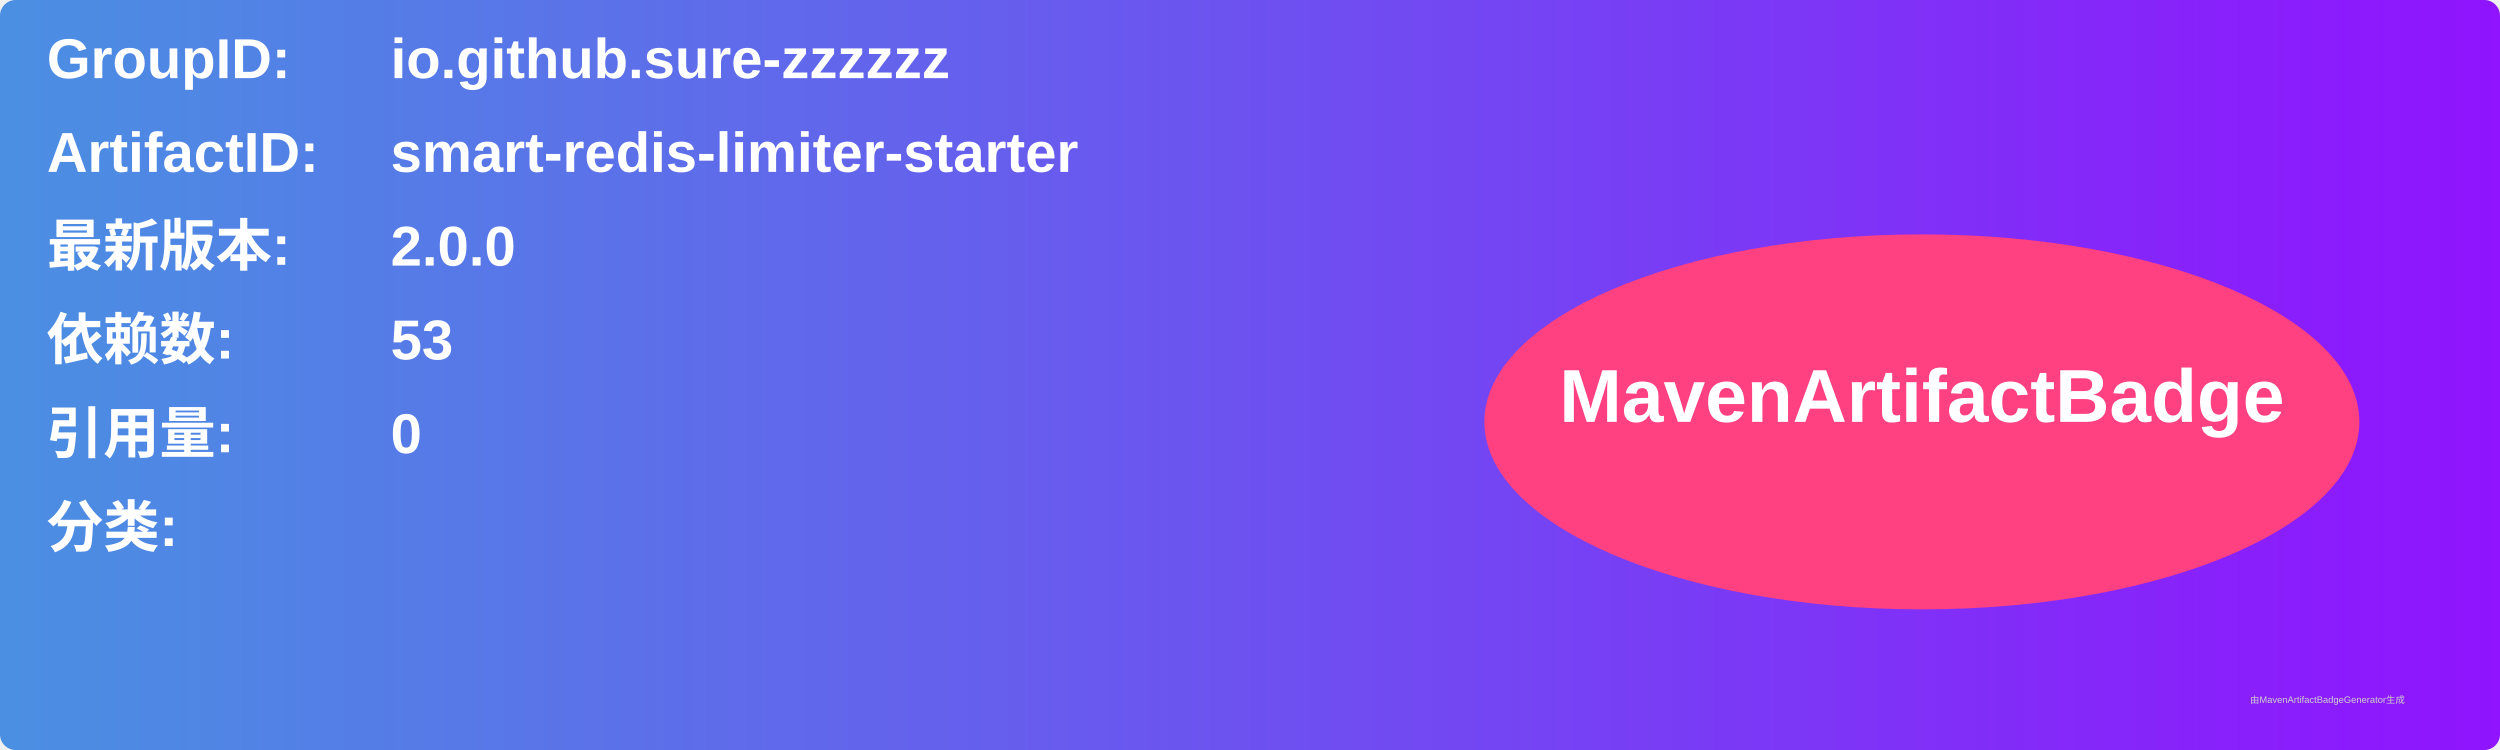
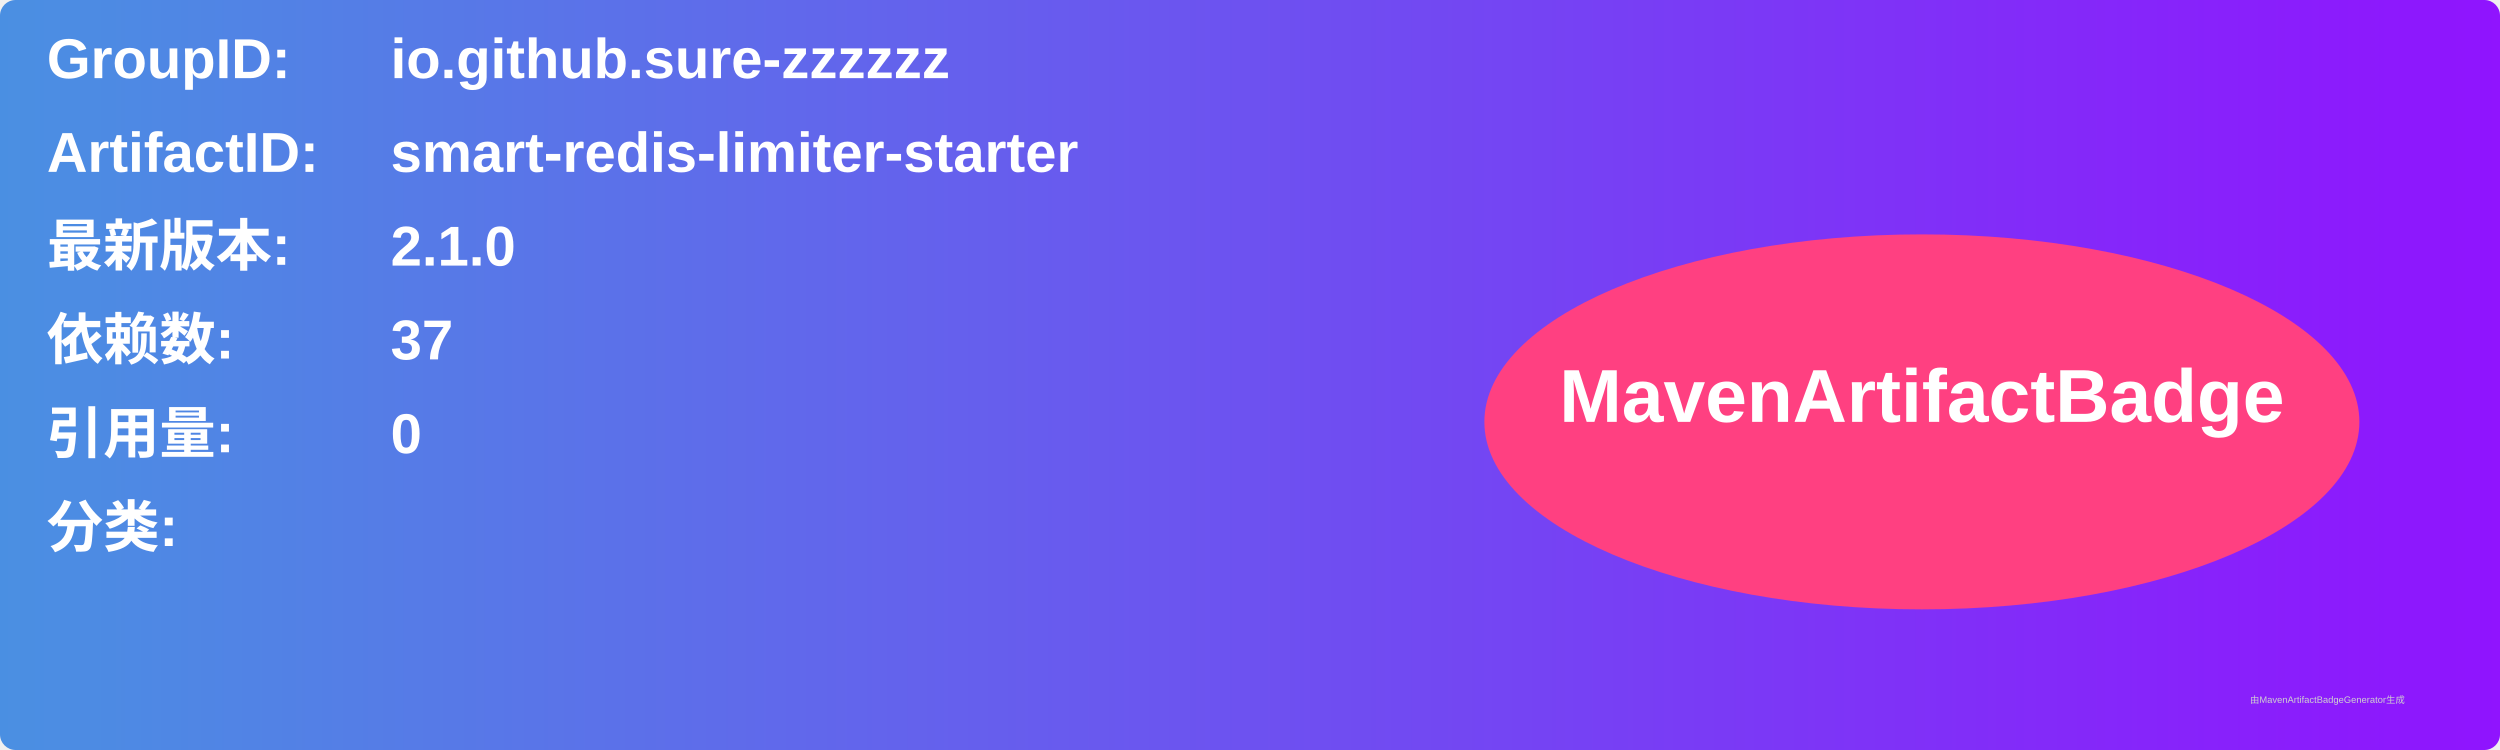
<svg xmlns="http://www.w3.org/2000/svg" width="800" height="240" viewBox="0 0 800 240">
  <linearGradient id="grad" x1="0%" y1="0%" x2="100%" y2="0%">
    <stop offset="0%" stop-color="#4a90e2" />
    <stop offset="100%" stop-color="#9013fe" />
  </linearGradient>
  <rect width="100%" height="100%" rx="5" ry="5" fill="url(#grad)" />
  <g transform="translate(15, 15)">
    <text x="0" y="10" font-family="Arial" font-size="18" fill="white" font-weight="bold" width="260">GroupID:</text>
    <text x="110" y="10" font-family="Arial" font-size="18" fill="white" font-weight="bold" width="460">io.github.sure-zzzzzz</text>
    <text x="0" y="40" font-family="Arial" font-size="18" fill="white" font-weight="bold" width="260">ArtifactID:</text>
    <text x="110" y="40" font-family="Arial" font-size="18" fill="white" font-weight="bold" width="460">smart-redis-limiter-starter</text>
    <text x="0" y="70" font-family="Arial" font-size="18" fill="white" font-weight="bold">最新版本:</text>
    <text x="110" y="70" font-family="Arial" font-size="18" fill="white" font-weight="bold">
-       <tspan font-weight="bold">2.0.0</tspan>
+       <tspan font-weight="bold">2.1.0</tspan>
    </text>
    <text x="0" y="100" font-family="Arial" font-size="18" fill="white" font-weight="bold">依赖数: </text>
    <text x="110" y="100" font-family="Arial" font-size="18" fill="white">
-       <tspan font-weight="bold">53</tspan>
+       <tspan font-weight="bold">37</tspan>
    </text>
    <text x="0" y="130" font-family="Arial" font-size="18" fill="white" font-weight="bold">引用量: </text>
    <text x="110" y="130" font-family="Arial" font-size="18" fill="white">
      <tspan font-weight="bold">0</tspan>
    </text>
    <text x="0" y="160" font-family="Arial" font-size="18" fill="white" font-weight="bold">分类:</text>
    <text x="10" y="190" font-family="Arial" font-size="10" fill="white">
      <tspan font-weight="bold" />
    </text>
    <ellipse cx="600" cy="120" rx="140" ry="60" fill="#ff4081" />
    <text x="600" y="120" text-anchor="middle" font-family="Arial" font-size="24" fill="white" font-weight="bold">MavenArtifactBadge</text>
  </g>
  <text x="720" y="225" font-family="Arial" font-size="3" fill="#d0d0d0">由MavenArtifactBadgeGenerator生成</text>
</svg>
